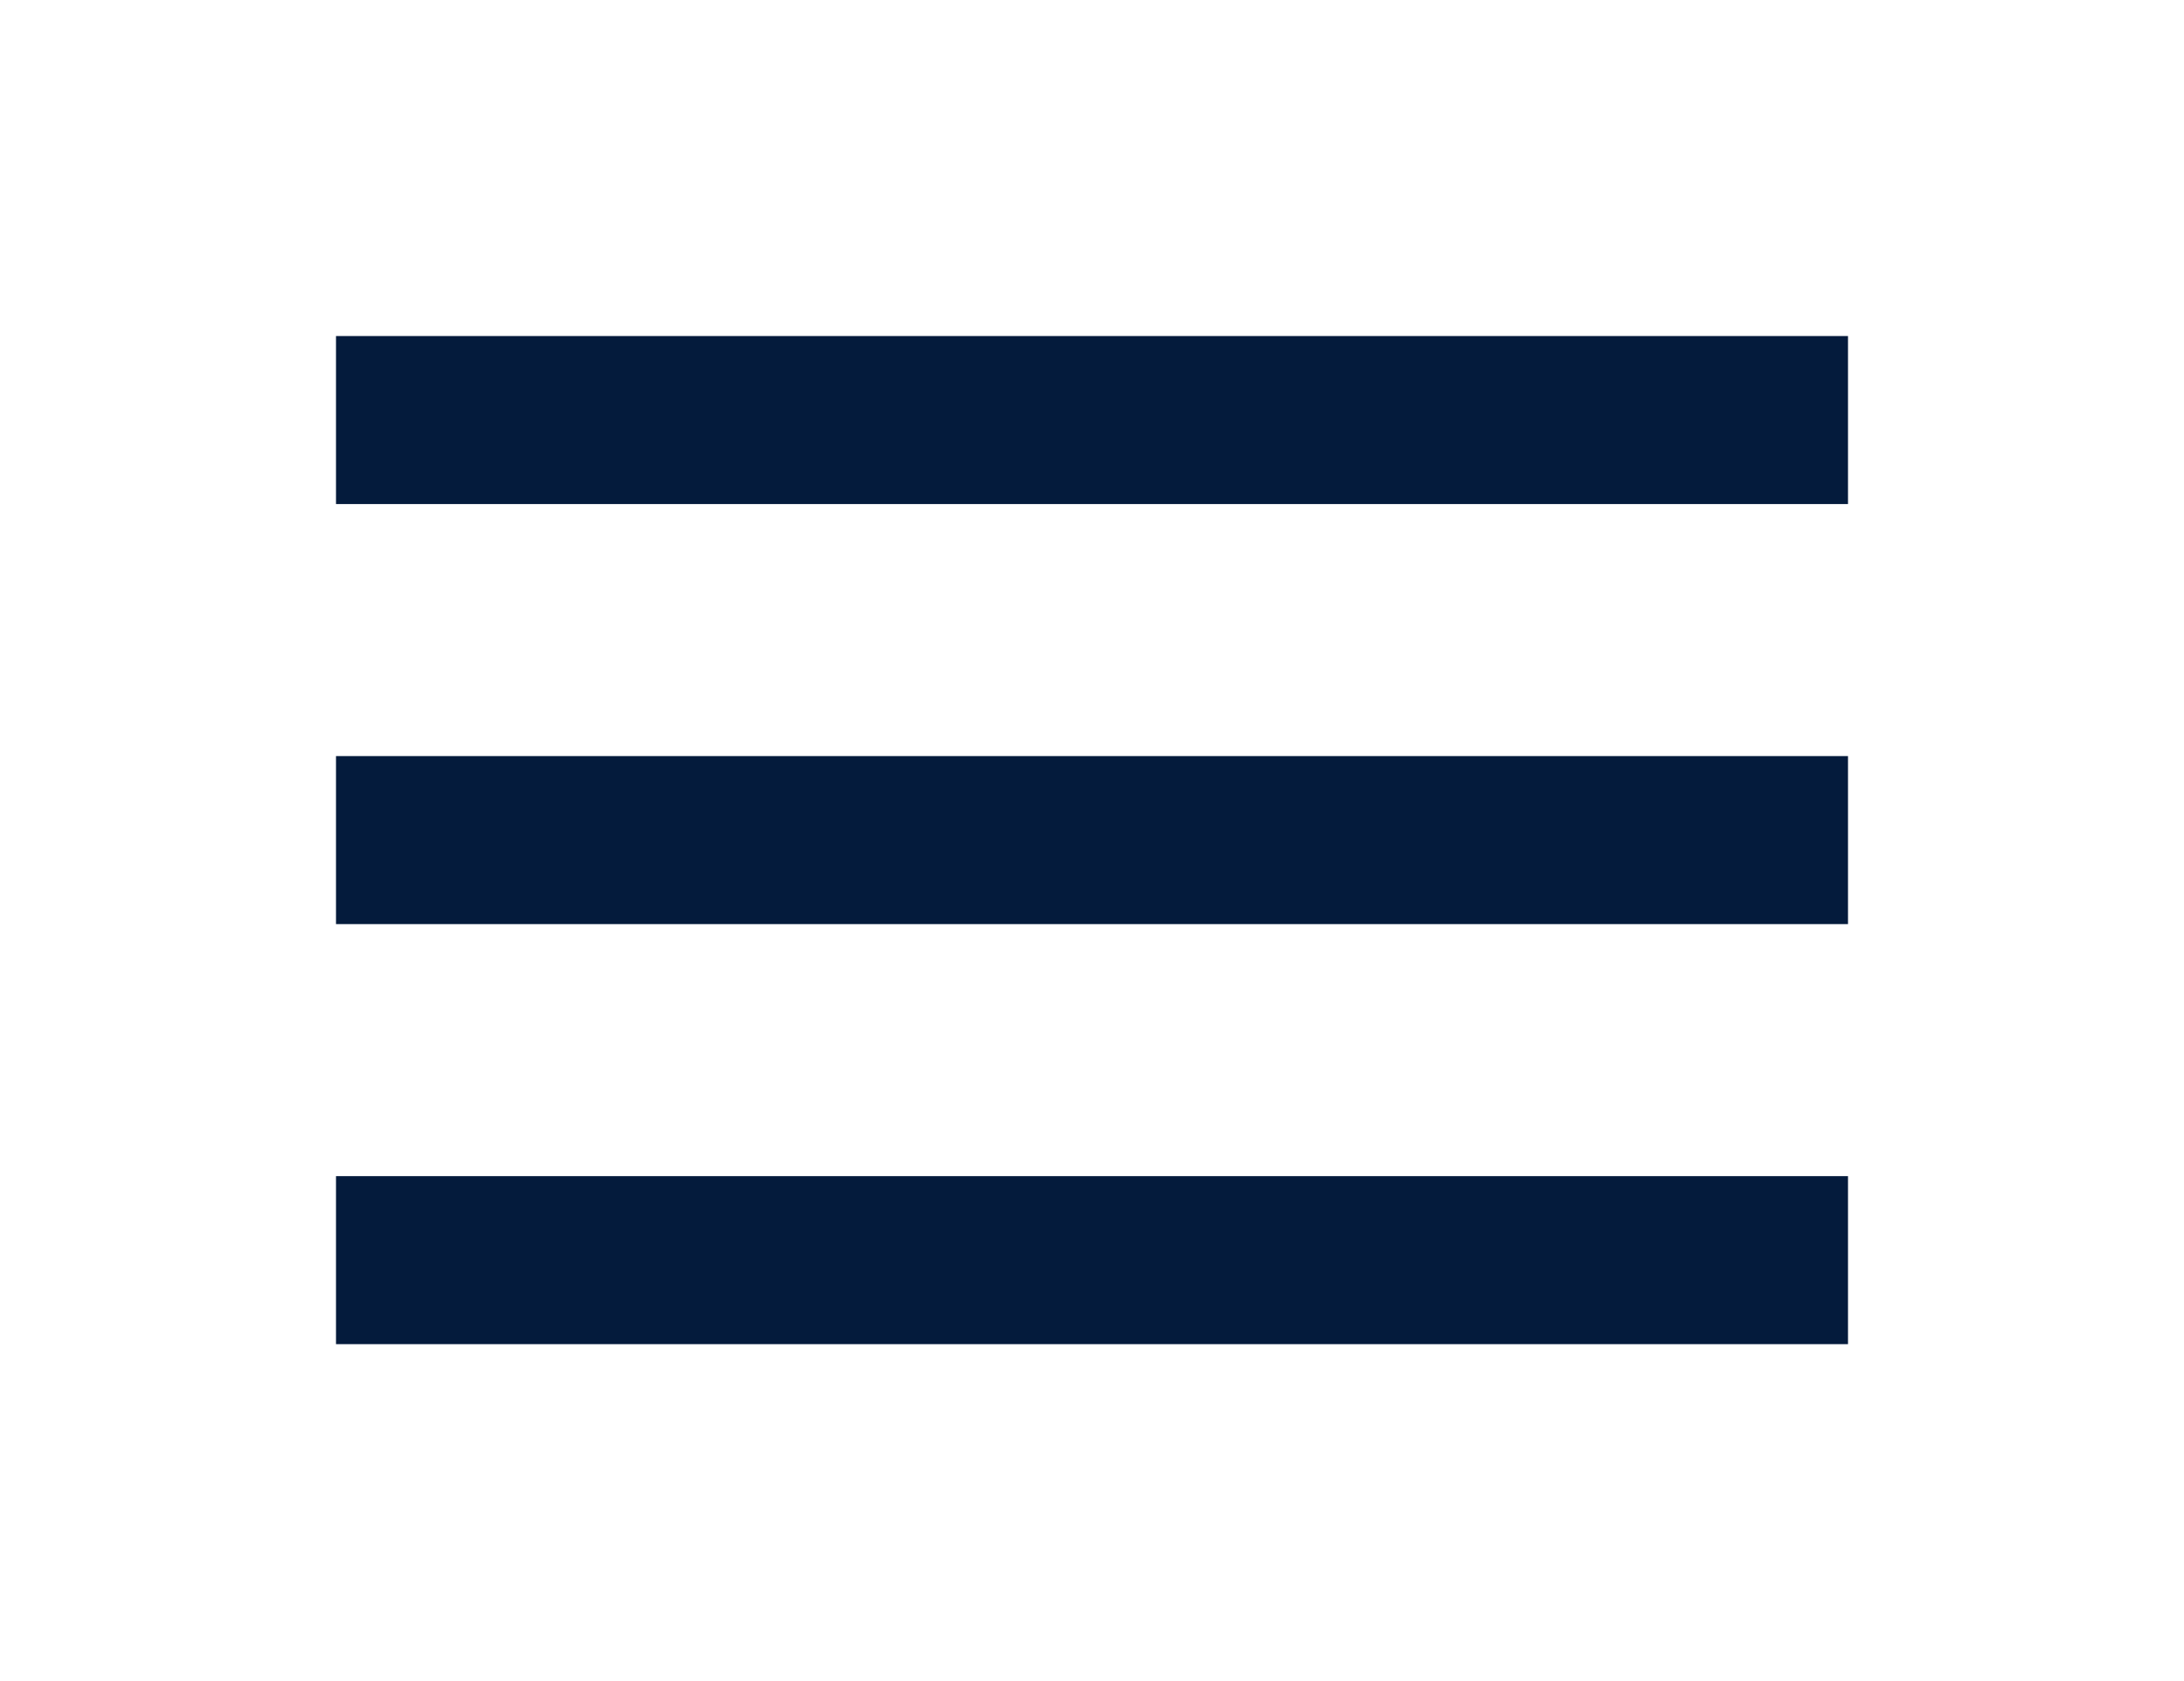
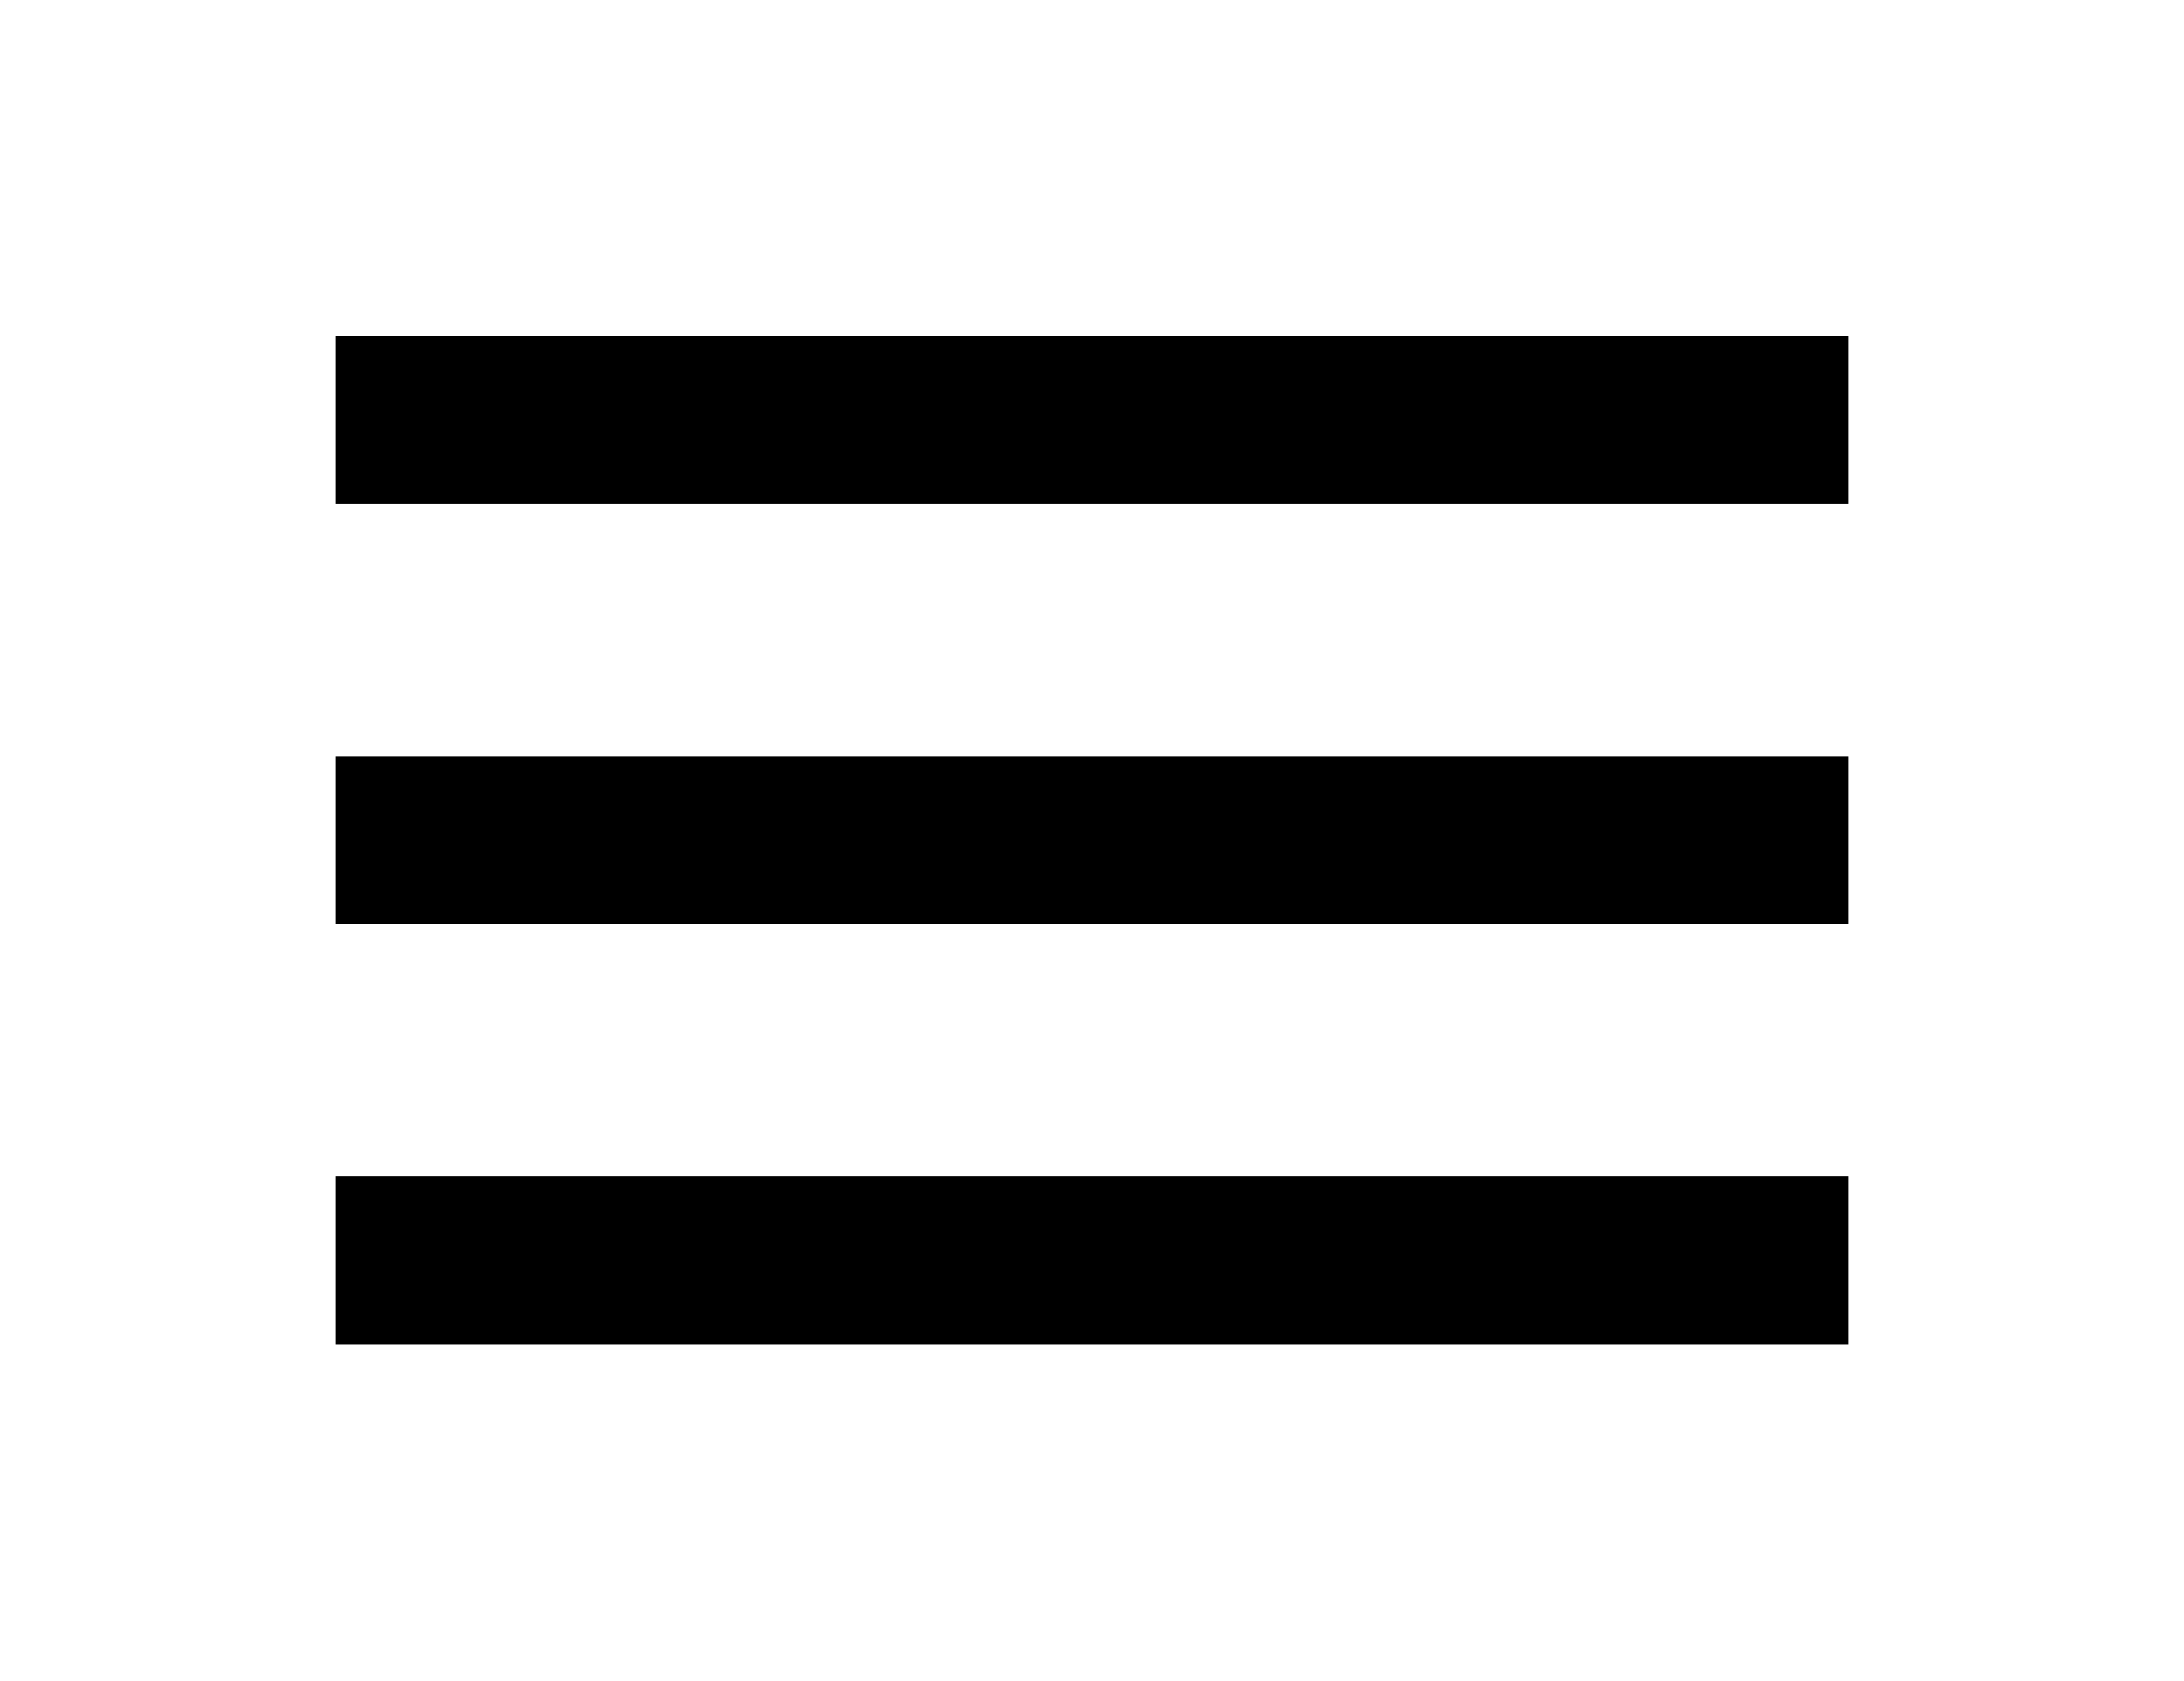
<svg xmlns="http://www.w3.org/2000/svg" width="26" height="20" viewBox="0 0 26 20" fill="none">
-   <path d="M4 16V14H22V16H4ZM4 11V9H22V11H4ZM4 6V4H22V6H4Z" fill="#041B3C" />
+   <path d="M4 16V14H22V16H4ZM4 11V9H22V11H4ZM4 6V4H22V6H4Z" fill="currentColor" />
</svg>
